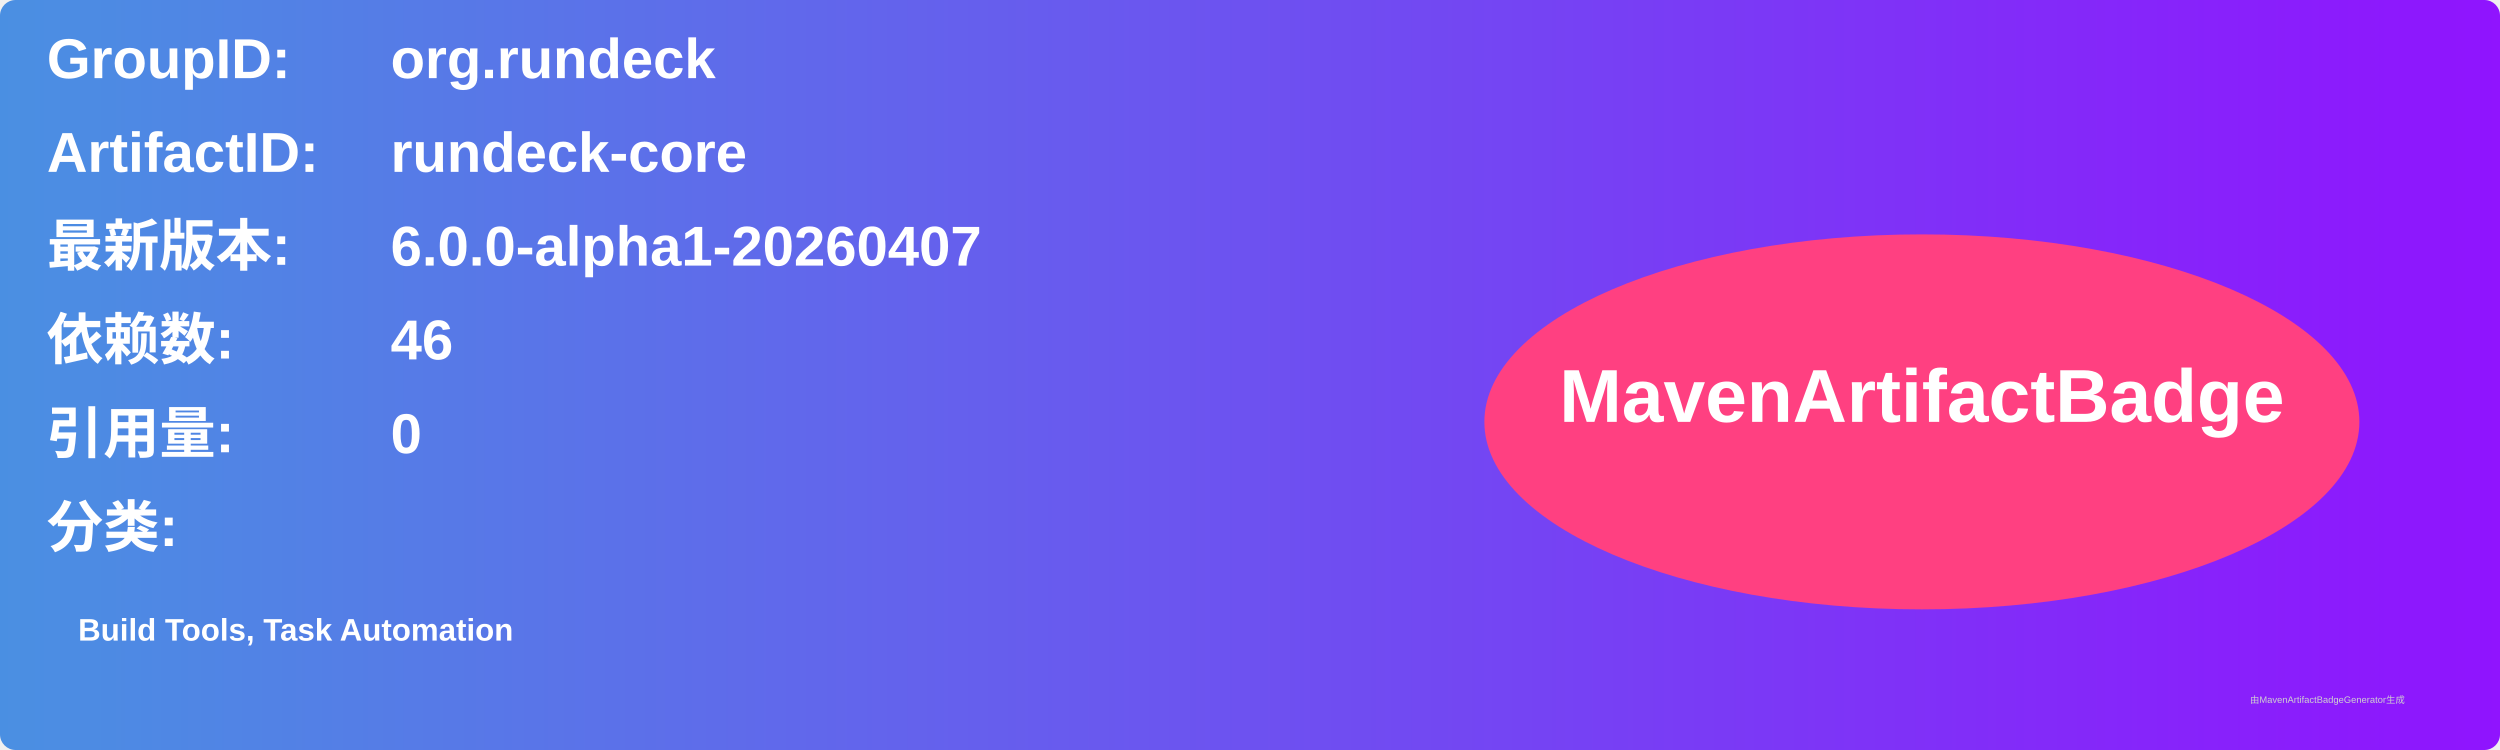
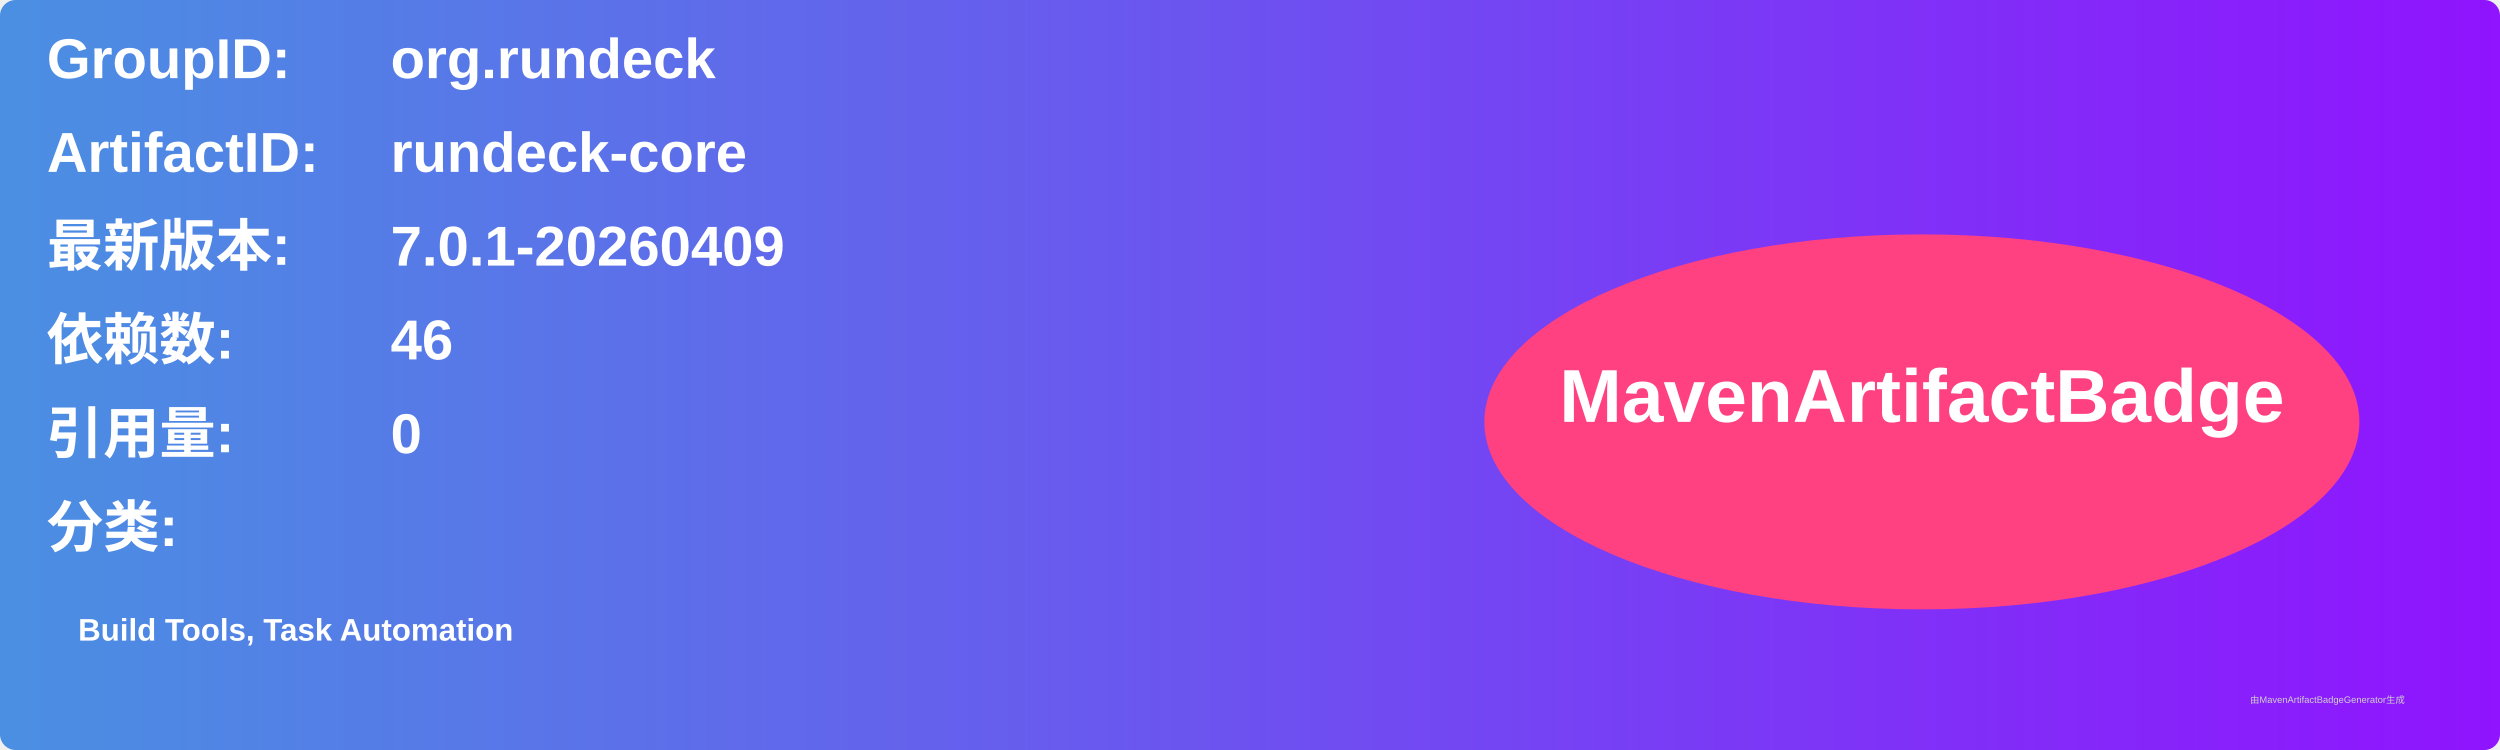
<svg xmlns="http://www.w3.org/2000/svg" width="800" height="240" viewBox="0 0 800 240">
  <linearGradient id="grad" x1="0%" y1="0%" x2="100%" y2="0%">
    <stop offset="0%" stop-color="#4a90e2" />
    <stop offset="100%" stop-color="#9013fe" />
  </linearGradient>
  <rect width="100%" height="100%" rx="5" ry="5" fill="url(#grad)" />
  <g transform="translate(15, 15)">
    <text x="0" y="10" font-family="Arial" font-size="18" fill="white" font-weight="bold" width="260">GroupID:</text>
    <text x="110" y="10" font-family="Arial" font-size="18" fill="white" font-weight="bold" width="460">org.rundeck</text>
    <text x="0" y="40" font-family="Arial" font-size="18" fill="white" font-weight="bold" width="260">ArtifactID:</text>
    <text x="110" y="40" font-family="Arial" font-size="18" fill="white" font-weight="bold" width="460">rundeck-core</text>
    <text x="0" y="70" font-family="Arial" font-size="18" fill="white" font-weight="bold">最新版本:</text>
    <text x="110" y="70" font-family="Arial" font-size="18" fill="white" font-weight="bold">
-       <tspan font-weight="bold">6.0.0-alpha1-20260407</tspan>
+       <tspan font-weight="bold">7.0.1-20260409</tspan>
    </text>
    <text x="0" y="100" font-family="Arial" font-size="18" fill="white" font-weight="bold">依赖数: </text>
    <text x="110" y="100" font-family="Arial" font-size="18" fill="white">
      <tspan font-weight="bold">46</tspan>
    </text>
    <text x="0" y="130" font-family="Arial" font-size="18" fill="white" font-weight="bold">引用量: </text>
    <text x="110" y="130" font-family="Arial" font-size="18" fill="white">
      <tspan font-weight="bold">0</tspan>
    </text>
    <text x="0" y="160" font-family="Arial" font-size="18" fill="white" font-weight="bold">分类:</text>
    <text x="10" y="190" font-family="Arial" font-size="10" fill="white">
      <tspan font-weight="bold">Build Tools, Task Automation</tspan>
    </text>
    <ellipse cx="600" cy="120" rx="140" ry="60" fill="#ff4081" />
    <text x="600" y="120" text-anchor="middle" font-family="Arial" font-size="24" fill="white" font-weight="bold">MavenArtifactBadge</text>
  </g>
  <text x="720" y="225" font-family="Arial" font-size="3" fill="#d0d0d0">由MavenArtifactBadgeGenerator生成</text>
</svg>
